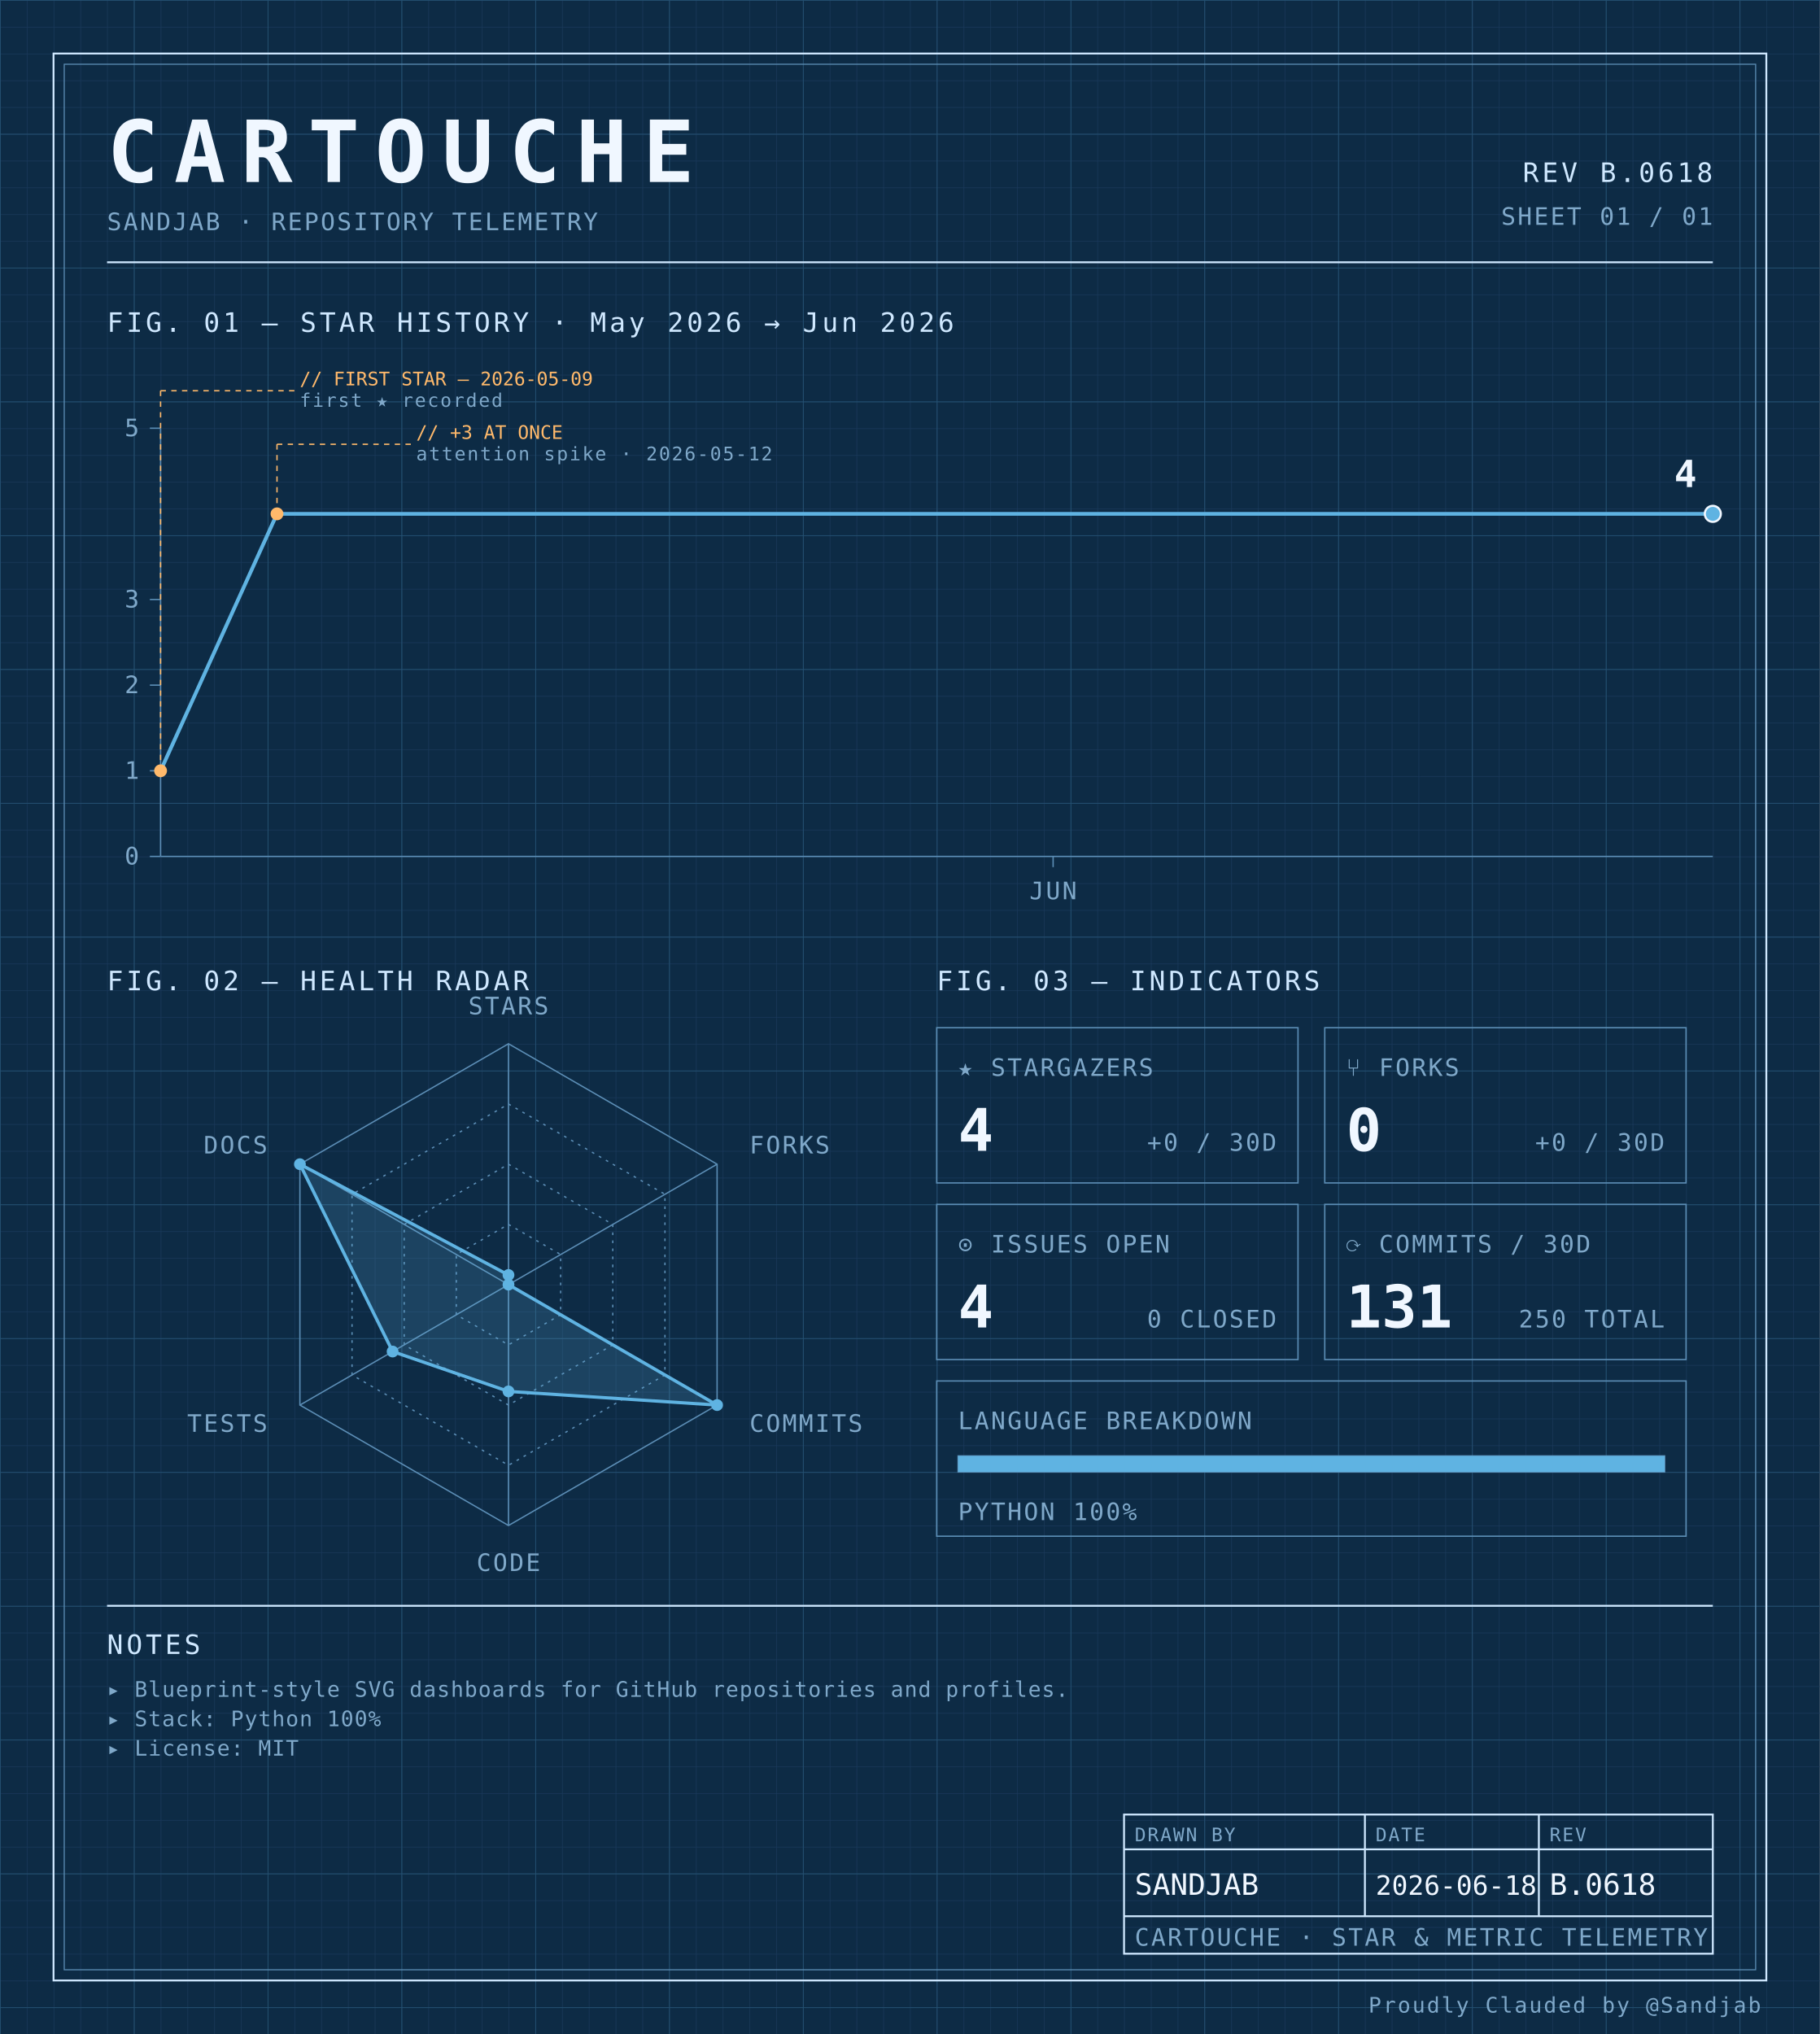
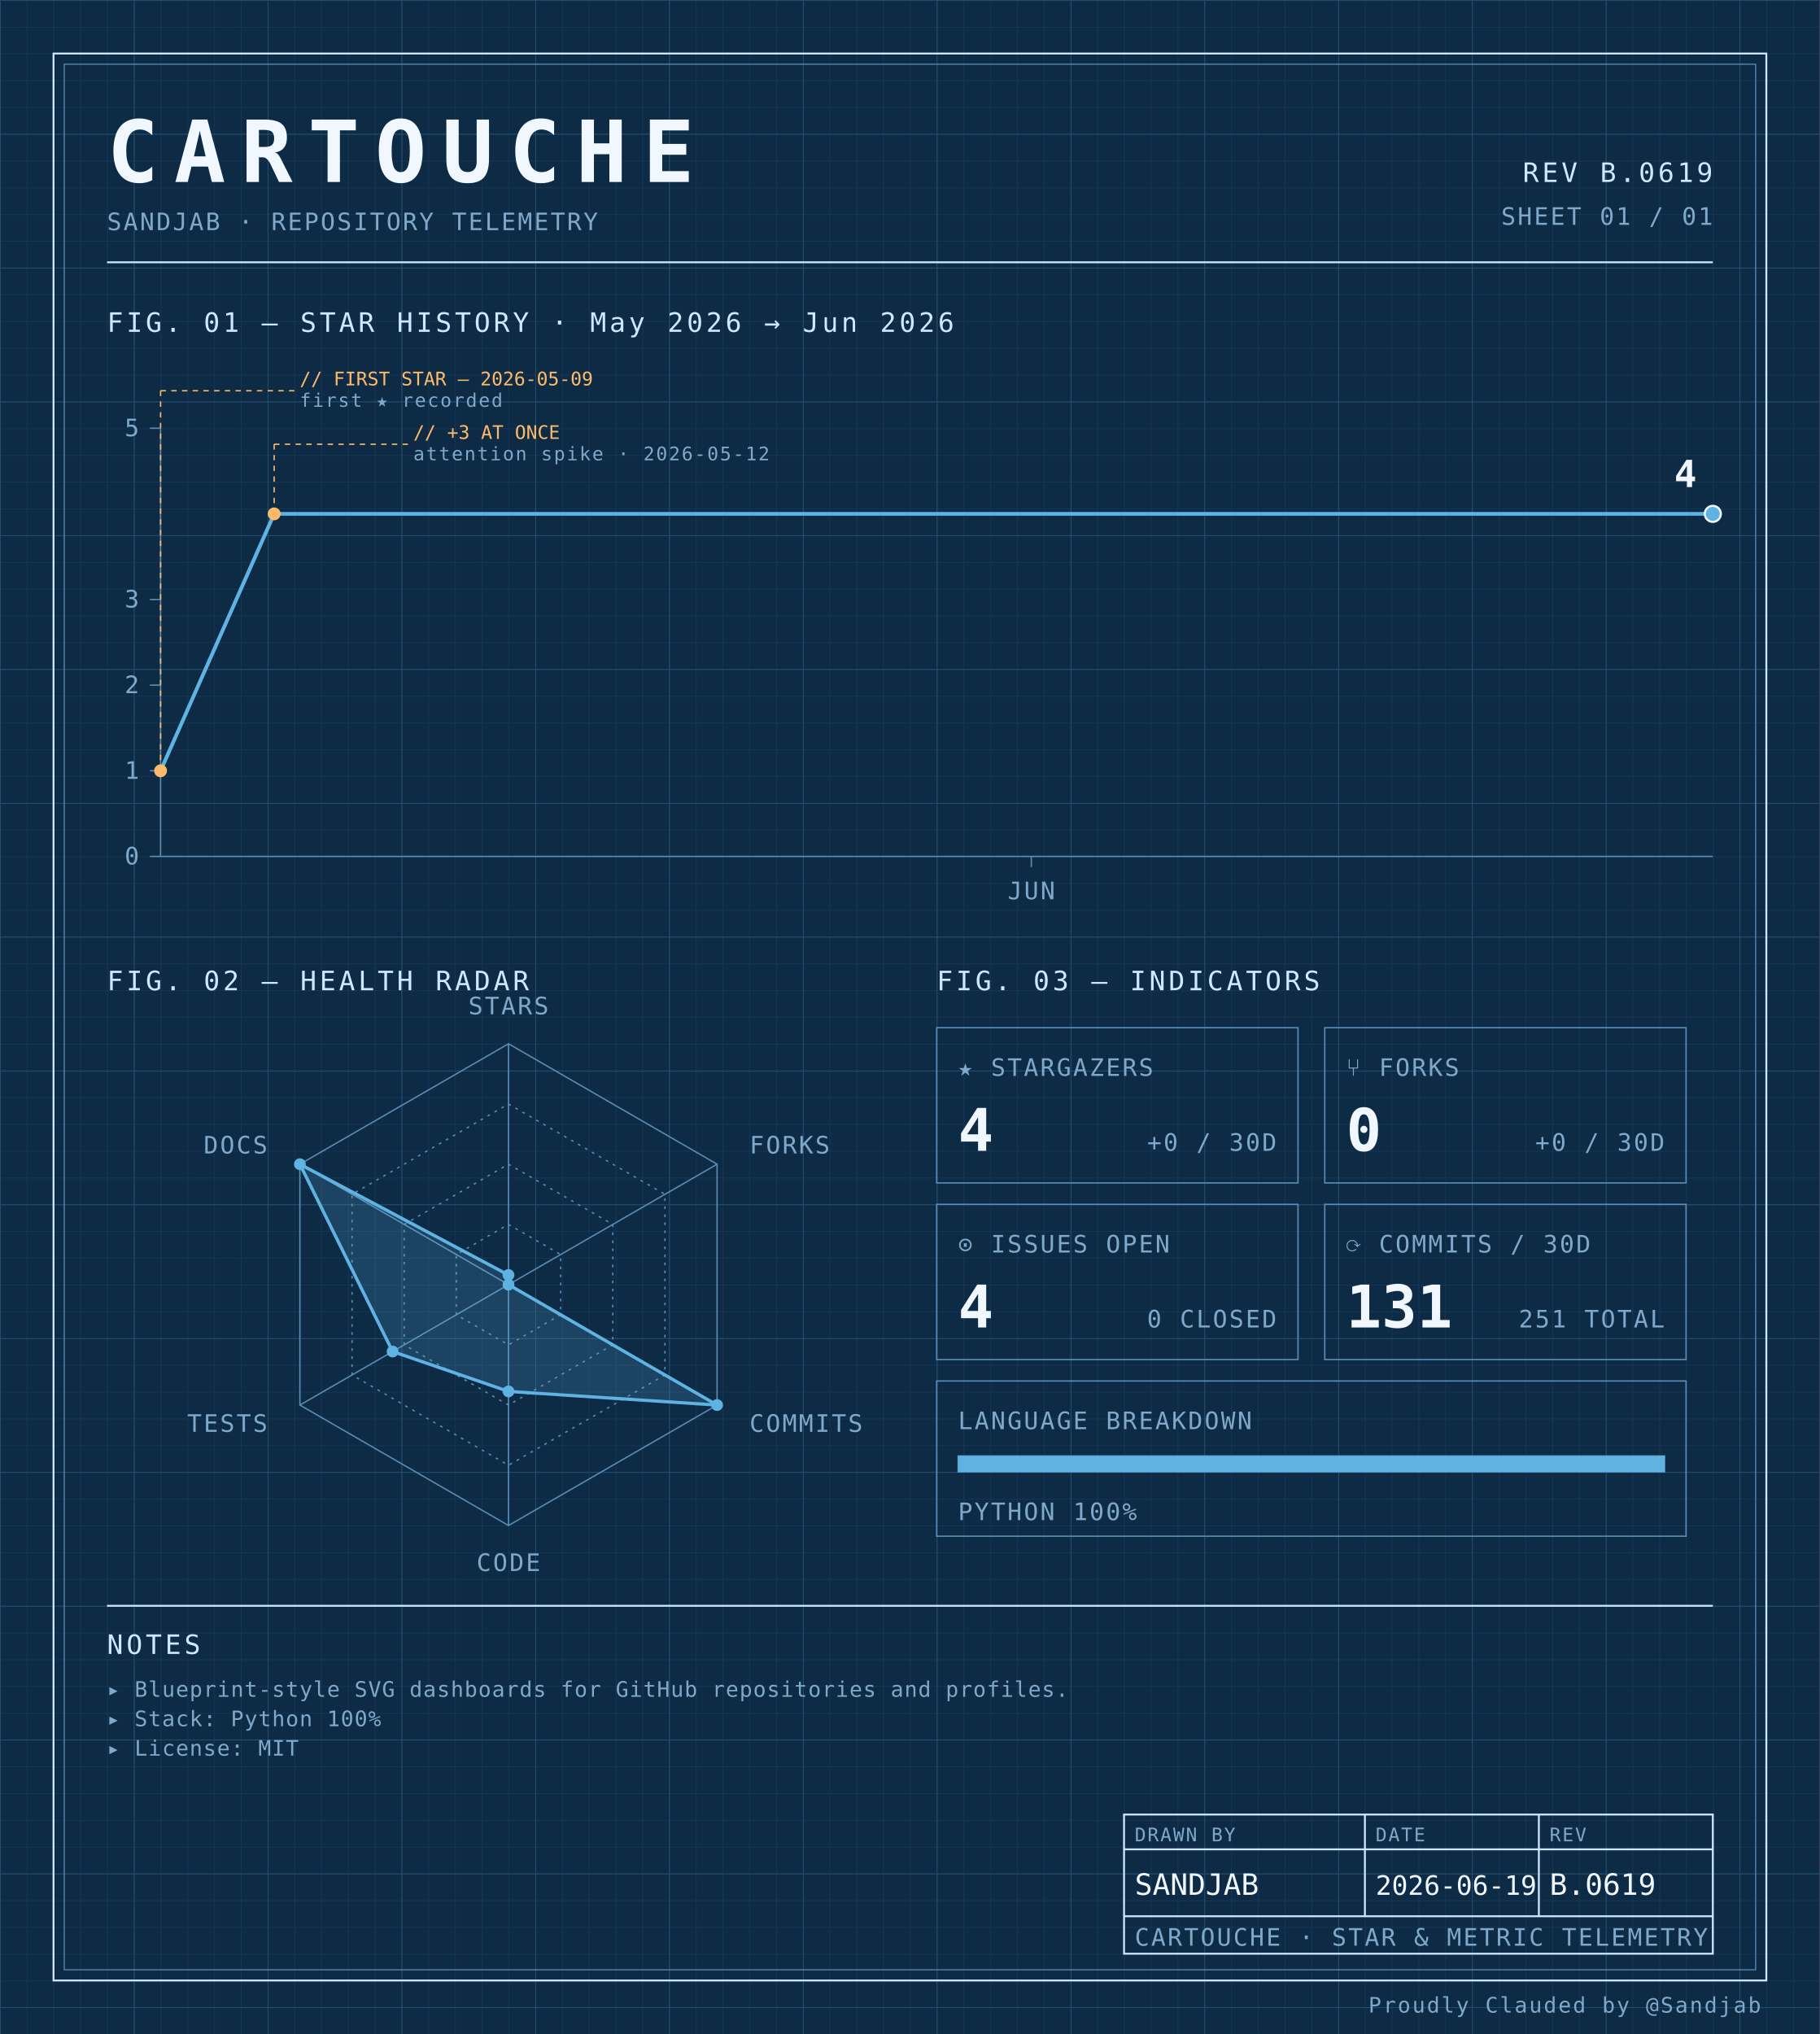
<svg xmlns="http://www.w3.org/2000/svg" width="100%" viewBox="0 0 680 760" role="img">
  <defs>
    <pattern id="grid-fine" width="10" height="10" patternUnits="userSpaceOnUse">
      <path d="M10 0H0V10" fill="none" stroke="#1a3a5c" stroke-width="0.4" />
    </pattern>
    <pattern id="grid-major" width="50" height="50" patternUnits="userSpaceOnUse">
      <path d="M50 0H0V50" fill="none" stroke="#245273" stroke-width="0.5" />
    </pattern>
  </defs>
  <rect x="0" y="0" width="680" height="760" fill="#0d2b45" />
  <rect x="0" y="0" width="680" height="760" fill="url(#grid-fine)" />
  <rect x="0" y="0" width="680" height="760" fill="url(#grid-major)" />
  <rect x="20" y="20" width="640" height="720" fill="none" stroke="#cfe8ff" stroke-width="0.7" />
  <rect x="24" y="24" width="632" height="712" fill="none" stroke="#5b8db5" stroke-width="0.4" />
  <text x="40" y="68" font-family="ui-monospace, 'SF Mono', 'JetBrains Mono', 'Cascadia Code', Consolas, monospace" font-size="32" font-weight="700" fill="#f0f7ff" text-anchor="start" letter-spacing="0.18em">CARTOUCHE</text>
  <text x="40" y="86" font-family="ui-monospace, 'SF Mono', 'JetBrains Mono', 'Cascadia Code', Consolas, monospace" font-size="9" font-weight="400" fill="#7fa8c9" text-anchor="start" letter-spacing="0.08em">SANDJAB · REPOSITORY TELEMETRY</text>
-   <text x="640" y="68" font-family="ui-monospace, 'SF Mono', 'JetBrains Mono', 'Cascadia Code', Consolas, monospace" font-size="10" font-weight="400" fill="#cfe8ff" text-anchor="end" letter-spacing="0.12em">REV B.0618</text>
+   <text x="640" y="68" font-family="ui-monospace, 'SF Mono', 'JetBrains Mono', 'Cascadia Code', Consolas, monospace" font-size="10" font-weight="400" fill="#cfe8ff" text-anchor="end" letter-spacing="0.12em">REV B.0619</text>
  <text x="640" y="84" font-family="ui-monospace, 'SF Mono', 'JetBrains Mono', 'Cascadia Code', Consolas, monospace" font-size="9" font-weight="400" fill="#7fa8c9" text-anchor="end" letter-spacing="0.08em">SHEET 01 / 01</text>
  <line x1="40" y1="98" x2="640" y2="98" stroke="#cfe8ff" stroke-width="0.7" />
  <text x="40" y="124" font-family="ui-monospace, 'SF Mono', 'JetBrains Mono', 'Cascadia Code', Consolas, monospace" font-size="10" font-weight="400" fill="#cfe8ff" text-anchor="start" letter-spacing="0.12em">FIG. 01 — STAR HISTORY · May 2026 → Jun 2026</text>
  <line x1="60" y1="160" x2="60" y2="320" stroke="#5b8db5" stroke-width="0.5" />
  <line x1="60" y1="320" x2="640" y2="320" stroke="#5b8db5" stroke-width="0.5" />
  <line x1="56" y1="320.0" x2="60" y2="320.0" stroke="#5b8db5" stroke-width="0.5" />
  <text x="52" y="323.0" font-family="ui-monospace, 'SF Mono', 'JetBrains Mono', 'Cascadia Code', Consolas, monospace" font-size="9" font-weight="400" fill="#7fa8c9" text-anchor="end" letter-spacing="0.08em">0</text>
  <line x1="56" y1="288.0" x2="60" y2="288.0" stroke="#5b8db5" stroke-width="0.5" />
  <text x="52" y="291.0" font-family="ui-monospace, 'SF Mono', 'JetBrains Mono', 'Cascadia Code', Consolas, monospace" font-size="9" font-weight="400" fill="#7fa8c9" text-anchor="end" letter-spacing="0.08em">1</text>
  <line x1="56" y1="256.0" x2="60" y2="256.0" stroke="#5b8db5" stroke-width="0.5" />
  <text x="52" y="259.0" font-family="ui-monospace, 'SF Mono', 'JetBrains Mono', 'Cascadia Code', Consolas, monospace" font-size="9" font-weight="400" fill="#7fa8c9" text-anchor="end" letter-spacing="0.08em">2</text>
  <line x1="56" y1="224.0" x2="60" y2="224.0" stroke="#5b8db5" stroke-width="0.5" />
  <text x="52" y="227.0" font-family="ui-monospace, 'SF Mono', 'JetBrains Mono', 'Cascadia Code', Consolas, monospace" font-size="9" font-weight="400" fill="#7fa8c9" text-anchor="end" letter-spacing="0.08em">3</text>
  <line x1="56" y1="160.0" x2="60" y2="160.0" stroke="#5b8db5" stroke-width="0.5" />
  <text x="52" y="163.0" font-family="ui-monospace, 'SF Mono', 'JetBrains Mono', 'Cascadia Code', Consolas, monospace" font-size="9" font-weight="400" fill="#7fa8c9" text-anchor="end" letter-spacing="0.08em">5</text>
-   <line x1="393.5" y1="320" x2="393.5" y2="324" stroke="#5b8db5" stroke-width="0.5" />
-   <text x="393.5" y="336" font-family="ui-monospace, 'SF Mono', 'JetBrains Mono', 'Cascadia Code', Consolas, monospace" font-size="9" font-weight="400" fill="#7fa8c9" text-anchor="middle" letter-spacing="0.08em">JUN</text>
-   <path d="M 60.00,288.00 L 103.50,192.00 147.00,192.00 190.50,192.00 234.00,192.00 277.50,192.00 321.00,192.00 364.50,192.00 408.00,192.00 451.50,192.00 495.00,192.00 538.50,192.00 582.00,192.00 625.50,192.00 640.00,192.00" fill="none" stroke="#5fb3e2" stroke-width="1.4" stroke-linejoin="round" stroke-linecap="round" />
+   <line x1="385.366" y1="320" x2="385.366" y2="324" stroke="#5b8db5" stroke-width="0.5" />
+   <text x="385.366" y="336" font-family="ui-monospace, 'SF Mono', 'JetBrains Mono', 'Cascadia Code', Consolas, monospace" font-size="9" font-weight="400" fill="#7fa8c9" text-anchor="middle" letter-spacing="0.08em">JUN</text>
+   <path d="M 60.00,288.00 L 102.44,192.00 144.88,192.00 187.32,192.00 229.76,192.00 272.20,192.00 314.63,192.00 357.07,192.00 399.51,192.00 441.95,192.00 484.39,192.00 526.83,192.00 569.27,192.00 611.71,192.00 640.00,192.00" fill="none" stroke="#5fb3e2" stroke-width="1.4" stroke-linejoin="round" stroke-linecap="round" />
  <circle cx="60.0" cy="288.0" r="2.4" fill="#ffb96b" />
  <line x1="60.0" y1="288.0" x2="60.0" y2="146" stroke="#ffb96b" stroke-width="0.5" stroke-dasharray="2,2" fill="none" />
  <line x1="60.0" y1="146" x2="110.0" y2="146" stroke="#ffb96b" stroke-width="0.5" stroke-dasharray="2,2" fill="none" />
  <text x="112.0" y="144" font-family="ui-monospace, 'SF Mono', 'JetBrains Mono', 'Cascadia Code', Consolas, monospace" font-size="7" font-weight="400" fill="#ffb96b" text-anchor="start" letter-spacing="normal">// FIRST STAR — 2026-05-09</text>
  <text x="112.0" y="152" font-family="ui-monospace, 'SF Mono', 'JetBrains Mono', 'Cascadia Code', Consolas, monospace" font-size="7" font-weight="400" fill="#7fa8c9" text-anchor="start" letter-spacing="0.08em">first ★ recorded</text>
-   <circle cx="103.5" cy="192.0" r="2.4" fill="#ffb96b" />
-   <line x1="103.5" y1="192.0" x2="103.5" y2="166" stroke="#ffb96b" stroke-width="0.5" stroke-dasharray="2,2" fill="none" />
-   <line x1="103.5" y1="166" x2="153.5" y2="166" stroke="#ffb96b" stroke-width="0.5" stroke-dasharray="2,2" fill="none" />
-   <text x="155.5" y="164" font-family="ui-monospace, 'SF Mono', 'JetBrains Mono', 'Cascadia Code', Consolas, monospace" font-size="7" font-weight="400" fill="#ffb96b" text-anchor="start" letter-spacing="normal">// +3 AT ONCE</text>
-   <text x="155.5" y="172" font-family="ui-monospace, 'SF Mono', 'JetBrains Mono', 'Cascadia Code', Consolas, monospace" font-size="7" font-weight="400" fill="#7fa8c9" text-anchor="start" letter-spacing="0.08em">attention spike · 2026-05-12</text>
+   <circle cx="102.439" cy="192.0" r="2.4" fill="#ffb96b" />
+   <line x1="102.439" y1="192.0" x2="102.439" y2="166" stroke="#ffb96b" stroke-width="0.5" stroke-dasharray="2,2" fill="none" />
+   <line x1="102.439" y1="166" x2="152.439" y2="166" stroke="#ffb96b" stroke-width="0.5" stroke-dasharray="2,2" fill="none" />
+   <text x="154.439" y="164" font-family="ui-monospace, 'SF Mono', 'JetBrains Mono', 'Cascadia Code', Consolas, monospace" font-size="7" font-weight="400" fill="#ffb96b" text-anchor="start" letter-spacing="normal">// +3 AT ONCE</text>
+   <text x="154.439" y="172" font-family="ui-monospace, 'SF Mono', 'JetBrains Mono', 'Cascadia Code', Consolas, monospace" font-size="7" font-weight="400" fill="#7fa8c9" text-anchor="start" letter-spacing="0.08em">attention spike · 2026-05-12</text>
  <circle cx="640.0" cy="192.0" r="3" fill="#5fb3e2" stroke="#f0f7ff" stroke-width="0.8" />
  <text x="634.0" y="182.0" font-family="ui-monospace, 'SF Mono', 'JetBrains Mono', 'Cascadia Code', Consolas, monospace" font-size="14" font-weight="700" fill="#f0f7ff" text-anchor="end" letter-spacing="normal">4</text>
  <text x="40" y="370" font-family="ui-monospace, 'SF Mono', 'JetBrains Mono', 'Cascadia Code', Consolas, monospace" font-size="10" font-weight="400" fill="#cfe8ff" text-anchor="start" letter-spacing="0.12em">FIG. 02 — HEALTH RADAR</text>
  <g transform="translate(190 480)">
    <polygon points="0.00,-90.00 77.94,-45.00 77.94,45.00 0.00,90.00 -77.94,45.00 -77.94,-45.00" fill="none" stroke="#5b8db5" stroke-width="0.5" />
    <polygon points="0.00,-67.50 58.46,-33.75 58.46,33.75 0.00,67.50 -58.46,33.75 -58.46,-33.75" fill="none" stroke="#5b8db5" stroke-width="0.5" stroke-dasharray="1,2" />
    <polygon points="0.00,-45.00 38.97,-22.50 38.97,22.50 0.00,45.00 -38.97,22.50 -38.97,-22.50" fill="none" stroke="#5b8db5" stroke-width="0.5" stroke-dasharray="1,2" />
    <polygon points="0.00,-22.50 19.49,-11.25 19.49,11.25 0.00,22.50 -19.49,11.25 -19.49,-11.25" fill="none" stroke="#5b8db5" stroke-width="0.5" stroke-dasharray="1,2" />
    <line x1="0" y1="0" x2="0.00" y2="-90.00" stroke="#5b8db5" stroke-width="0.5" />
    <line x1="0" y1="0" x2="77.94" y2="-45.00" stroke="#5b8db5" stroke-width="0.5" />
    <line x1="0" y1="0" x2="77.94" y2="45.00" stroke="#5b8db5" stroke-width="0.5" />
    <line x1="0" y1="0" x2="0.00" y2="90.00" stroke="#5b8db5" stroke-width="0.5" />
    <line x1="0" y1="0" x2="-77.94" y2="45.00" stroke="#5b8db5" stroke-width="0.5" />
    <line x1="0" y1="0" x2="-77.94" y2="-45.00" stroke="#5b8db5" stroke-width="0.5" />
    <polygon points="0.00,-3.60 0.00,0.00 77.94,45.00 0.00,39.90 -43.30,25.00 -77.94,-45.00" fill="#5fb3e2" fill-opacity="0.18" stroke="#5fb3e2" stroke-width="1.2" />
    <circle cx="0.00" cy="-3.60" r="2.2" fill="#5fb3e2" />
    <circle cx="0.00" cy="0.00" r="2.2" fill="#5fb3e2" />
    <circle cx="77.94" cy="45.00" r="2.2" fill="#5fb3e2" />
    <circle cx="0.00" cy="39.90" r="2.2" fill="#5fb3e2" />
    <circle cx="-43.30" cy="25.00" r="2.2" fill="#5fb3e2" />
    <circle cx="-77.94" cy="-45.00" r="2.2" fill="#5fb3e2" />
    <text x="6.3681633555662356e-15" y="-101" font-family="ui-monospace, 'SF Mono', 'JetBrains Mono', 'Cascadia Code', Consolas, monospace" font-size="9" font-weight="400" fill="#7fa8c9" text-anchor="middle" letter-spacing="0.08em">STARS</text>
    <text x="90.067" y="-49" font-family="ui-monospace, 'SF Mono', 'JetBrains Mono', 'Cascadia Code', Consolas, monospace" font-size="9" font-weight="400" fill="#7fa8c9" text-anchor="start" letter-spacing="0.08em">FORKS</text>
    <text x="90.067" y="55" font-family="ui-monospace, 'SF Mono', 'JetBrains Mono', 'Cascadia Code', Consolas, monospace" font-size="9" font-weight="400" fill="#7fa8c9" text-anchor="start" letter-spacing="0.08em">COMMITS</text>
    <text x="6.3681633555662356e-15" y="107" font-family="ui-monospace, 'SF Mono', 'JetBrains Mono', 'Cascadia Code', Consolas, monospace" font-size="9" font-weight="400" fill="#7fa8c9" text-anchor="middle" letter-spacing="0.08em">CODE</text>
    <text x="-90.067" y="55" font-family="ui-monospace, 'SF Mono', 'JetBrains Mono', 'Cascadia Code', Consolas, monospace" font-size="9" font-weight="400" fill="#7fa8c9" text-anchor="end" letter-spacing="0.08em">TESTS</text>
    <text x="-90.067" y="-49" font-family="ui-monospace, 'SF Mono', 'JetBrains Mono', 'Cascadia Code', Consolas, monospace" font-size="9" font-weight="400" fill="#7fa8c9" text-anchor="end" letter-spacing="0.08em">DOCS</text>
  </g>
  <text x="350" y="370" font-family="ui-monospace, 'SF Mono', 'JetBrains Mono', 'Cascadia Code', Consolas, monospace" font-size="10" font-weight="400" fill="#cfe8ff" text-anchor="start" letter-spacing="0.12em">FIG. 03 — INDICATORS</text>
  <rect x="350" y="384" width="135" height="58" fill="none" stroke="#5b8db5" stroke-width="0.5" />
  <text x="358" y="402" font-family="ui-monospace, 'SF Mono', 'JetBrains Mono', 'Cascadia Code', Consolas, monospace" font-size="9" font-weight="400" fill="#7fa8c9" text-anchor="start" letter-spacing="0.08em">★ STARGAZERS</text>
  <text x="358" y="430" font-family="ui-monospace, 'SF Mono', 'JetBrains Mono', 'Cascadia Code', Consolas, monospace" font-size="22" font-weight="700" fill="#f0f7ff" text-anchor="start" letter-spacing="normal">4</text>
  <text x="477" y="430" font-family="ui-monospace, 'SF Mono', 'JetBrains Mono', 'Cascadia Code', Consolas, monospace" font-size="9" font-weight="400" fill="#7fa8c9" text-anchor="end" letter-spacing="0.08em">+0 / 30D</text>
  <rect x="495" y="384" width="135" height="58" fill="none" stroke="#5b8db5" stroke-width="0.5" />
  <text x="503" y="402" font-family="ui-monospace, 'SF Mono', 'JetBrains Mono', 'Cascadia Code', Consolas, monospace" font-size="9" font-weight="400" fill="#7fa8c9" text-anchor="start" letter-spacing="0.08em">⑂ FORKS</text>
  <text x="503" y="430" font-family="ui-monospace, 'SF Mono', 'JetBrains Mono', 'Cascadia Code', Consolas, monospace" font-size="22" font-weight="700" fill="#f0f7ff" text-anchor="start" letter-spacing="normal">0</text>
  <text x="622" y="430" font-family="ui-monospace, 'SF Mono', 'JetBrains Mono', 'Cascadia Code', Consolas, monospace" font-size="9" font-weight="400" fill="#7fa8c9" text-anchor="end" letter-spacing="0.08em">+0 / 30D</text>
  <rect x="350" y="450" width="135" height="58" fill="none" stroke="#5b8db5" stroke-width="0.5" />
  <text x="358" y="468" font-family="ui-monospace, 'SF Mono', 'JetBrains Mono', 'Cascadia Code', Consolas, monospace" font-size="9" font-weight="400" fill="#7fa8c9" text-anchor="start" letter-spacing="0.08em">⊙ ISSUES OPEN</text>
  <text x="358" y="496" font-family="ui-monospace, 'SF Mono', 'JetBrains Mono', 'Cascadia Code', Consolas, monospace" font-size="22" font-weight="700" fill="#f0f7ff" text-anchor="start" letter-spacing="normal">4</text>
  <text x="477" y="496" font-family="ui-monospace, 'SF Mono', 'JetBrains Mono', 'Cascadia Code', Consolas, monospace" font-size="9" font-weight="400" fill="#7fa8c9" text-anchor="end" letter-spacing="0.08em">0 CLOSED</text>
  <rect x="495" y="450" width="135" height="58" fill="none" stroke="#5b8db5" stroke-width="0.5" />
  <text x="503" y="468" font-family="ui-monospace, 'SF Mono', 'JetBrains Mono', 'Cascadia Code', Consolas, monospace" font-size="9" font-weight="400" fill="#7fa8c9" text-anchor="start" letter-spacing="0.08em">⟳ COMMITS / 30D</text>
  <text x="503" y="496" font-family="ui-monospace, 'SF Mono', 'JetBrains Mono', 'Cascadia Code', Consolas, monospace" font-size="22" font-weight="700" fill="#f0f7ff" text-anchor="start" letter-spacing="normal">131</text>
-   <text x="622" y="496" font-family="ui-monospace, 'SF Mono', 'JetBrains Mono', 'Cascadia Code', Consolas, monospace" font-size="9" font-weight="400" fill="#7fa8c9" text-anchor="end" letter-spacing="0.08em">250 TOTAL</text>
+   <text x="622" y="496" font-family="ui-monospace, 'SF Mono', 'JetBrains Mono', 'Cascadia Code', Consolas, monospace" font-size="9" font-weight="400" fill="#7fa8c9" text-anchor="end" letter-spacing="0.08em">251 TOTAL</text>
  <rect x="350" y="516" width="280" height="58" fill="none" stroke="#5b8db5" stroke-width="0.5" />
  <text x="358" y="534" font-family="ui-monospace, 'SF Mono', 'JetBrains Mono', 'Cascadia Code', Consolas, monospace" font-size="9" font-weight="400" fill="#7fa8c9" text-anchor="start" letter-spacing="0.08em">LANGUAGE BREAKDOWN</text>
  <rect x="358" y="544" width="264" height="6" fill="none" stroke="#5b8db5" stroke-width="0.5" />
  <rect x="358" y="544" width="264.00" height="6" fill="#5fb3e2" />
  <text x="358" y="568" font-family="ui-monospace, 'SF Mono', 'JetBrains Mono', 'Cascadia Code', Consolas, monospace" font-size="9" font-weight="400" fill="#7fa8c9" text-anchor="start" letter-spacing="0.08em">PYTHON 100%</text>
  <line x1="40" y1="600" x2="640" y2="600" stroke="#cfe8ff" stroke-width="0.7" />
  <text x="40" y="618" font-family="ui-monospace, 'SF Mono', 'JetBrains Mono', 'Cascadia Code', Consolas, monospace" font-size="10" font-weight="400" fill="#cfe8ff" text-anchor="start" letter-spacing="0.12em">NOTES</text>
  <text x="40" y="634" font-family="ui-monospace, 'SF Mono', 'JetBrains Mono', 'Cascadia Code', Consolas, monospace" font-size="8" font-weight="400" fill="#7fa8c9" text-anchor="start" letter-spacing="0.04em">▸ Blueprint-style SVG dashboards for GitHub repositories and profiles.</text>
  <text x="40" y="645" font-family="ui-monospace, 'SF Mono', 'JetBrains Mono', 'Cascadia Code', Consolas, monospace" font-size="8" font-weight="400" fill="#7fa8c9" text-anchor="start" letter-spacing="0.04em">▸ Stack: Python 100%</text>
  <text x="40" y="656" font-family="ui-monospace, 'SF Mono', 'JetBrains Mono', 'Cascadia Code', Consolas, monospace" font-size="8" font-weight="400" fill="#7fa8c9" text-anchor="start" letter-spacing="0.04em">▸ License: MIT</text>
  <rect x="420" y="678" width="220" height="52" fill="none" stroke="#cfe8ff" stroke-width="0.7" />
  <line x1="420" y1="691" x2="640" y2="691" stroke="#cfe8ff" stroke-width="0.7" />
  <line x1="420" y1="716" x2="640" y2="716" stroke="#cfe8ff" stroke-width="0.7" />
  <line x1="510" y1="678" x2="510" y2="716" stroke="#cfe8ff" stroke-width="0.7" />
  <line x1="575" y1="678" x2="575" y2="716" stroke="#cfe8ff" stroke-width="0.7" />
  <text x="424" y="688" font-family="ui-monospace, 'SF Mono', 'JetBrains Mono', 'Cascadia Code', Consolas, monospace" font-size="7" font-weight="400" fill="#7fa8c9" text-anchor="start" letter-spacing="0.08em">DRAWN BY</text>
  <text x="514" y="688" font-family="ui-monospace, 'SF Mono', 'JetBrains Mono', 'Cascadia Code', Consolas, monospace" font-size="7" font-weight="400" fill="#7fa8c9" text-anchor="start" letter-spacing="0.08em">DATE</text>
  <text x="579" y="688" font-family="ui-monospace, 'SF Mono', 'JetBrains Mono', 'Cascadia Code', Consolas, monospace" font-size="7" font-weight="400" fill="#7fa8c9" text-anchor="start" letter-spacing="0.08em">REV</text>
  <text x="424" y="708" font-family="ui-monospace, 'SF Mono', 'JetBrains Mono', 'Cascadia Code', Consolas, monospace" font-size="11" font-weight="400" fill="#f0f7ff" text-anchor="start" letter-spacing="normal">SANDJAB</text>
-   <text x="514" y="708" font-family="ui-monospace, 'SF Mono', 'JetBrains Mono', 'Cascadia Code', Consolas, monospace" font-size="10" font-weight="400" fill="#f0f7ff" text-anchor="start" letter-spacing="normal">2026-06-18</text>
-   <text x="579" y="708" font-family="ui-monospace, 'SF Mono', 'JetBrains Mono', 'Cascadia Code', Consolas, monospace" font-size="11" font-weight="400" fill="#f0f7ff" text-anchor="start" letter-spacing="normal">B.0618</text>
+   <text x="514" y="708" font-family="ui-monospace, 'SF Mono', 'JetBrains Mono', 'Cascadia Code', Consolas, monospace" font-size="10" font-weight="400" fill="#f0f7ff" text-anchor="start" letter-spacing="normal">2026-06-19</text>
+   <text x="579" y="708" font-family="ui-monospace, 'SF Mono', 'JetBrains Mono', 'Cascadia Code', Consolas, monospace" font-size="11" font-weight="400" fill="#f0f7ff" text-anchor="start" letter-spacing="normal">B.0619</text>
  <text x="424" y="727" font-family="ui-monospace, 'SF Mono', 'JetBrains Mono', 'Cascadia Code', Consolas, monospace" font-size="9" font-weight="400" fill="#7fa8c9" text-anchor="start" letter-spacing="0.08em">CARTOUCHE · STAR &amp; METRIC TELEMETRY</text>
  <text x="658" y="752" font-family="ui-monospace, 'SF Mono', 'JetBrains Mono', 'Cascadia Code', Consolas, monospace" font-size="8" font-weight="400" fill="#7fa8c9" text-anchor="end" letter-spacing="0.08em">Proudly Clauded by @Sandjab</text>
</svg>
